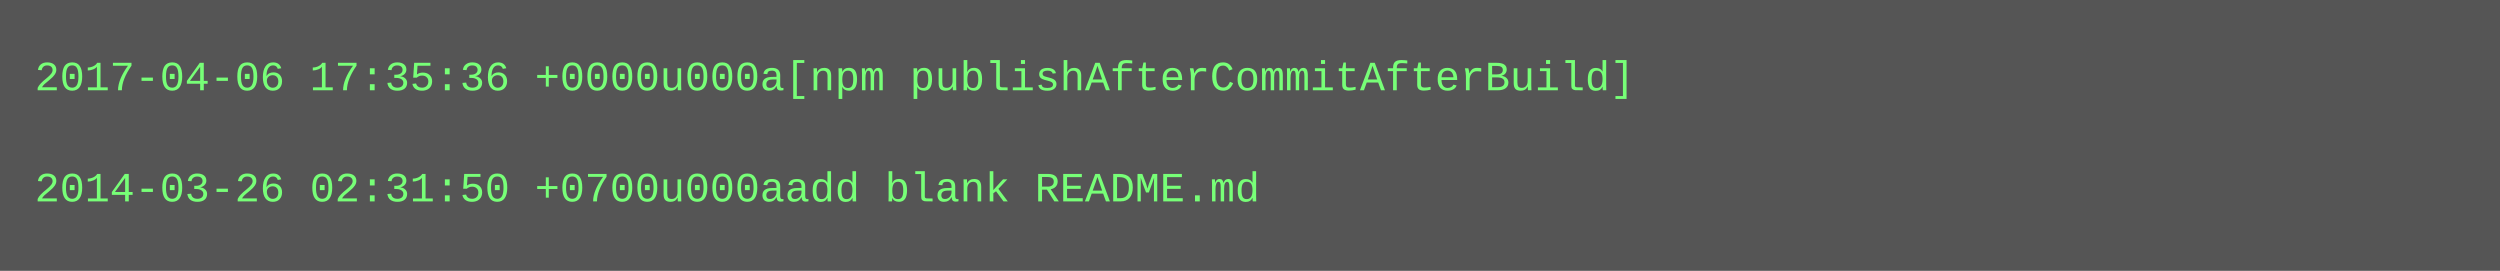
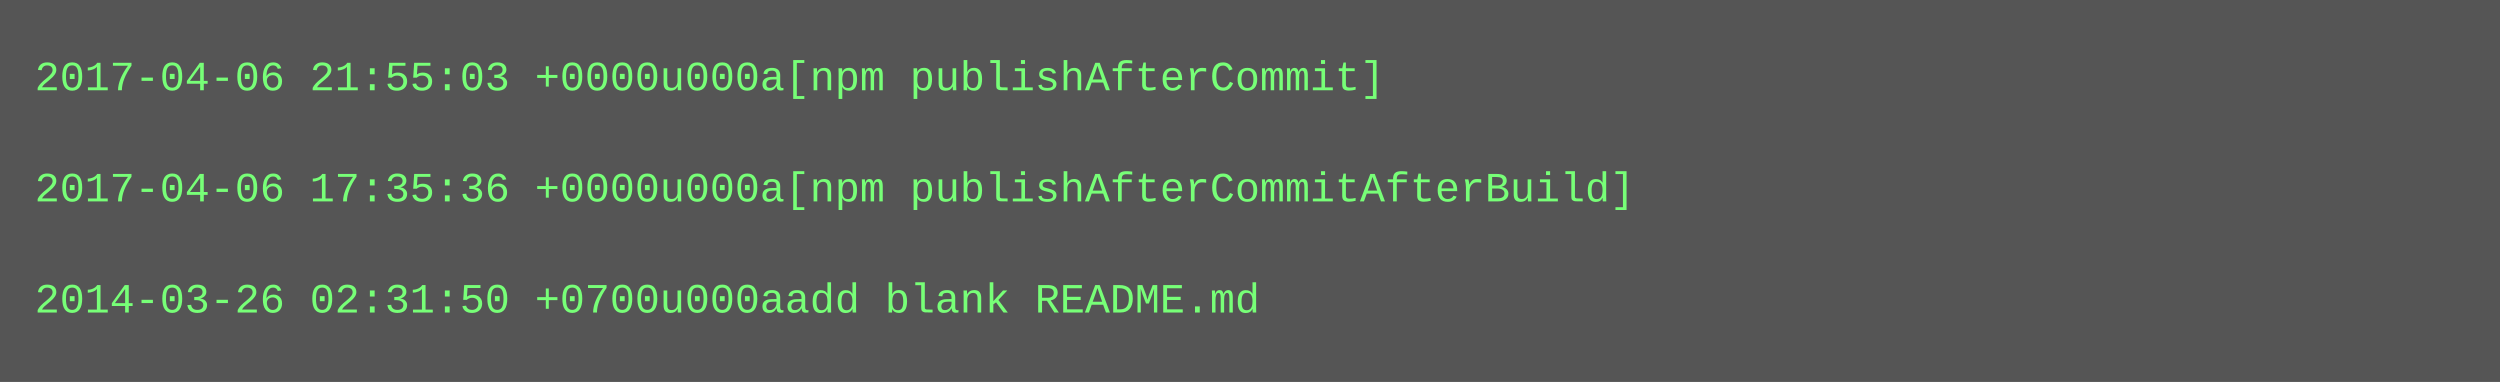
- <svg xmlns="http://www.w3.org/2000/svg" height="78" width="720">
-   <rect height="78" fill="#555" width="720" />
+ <svg xmlns="http://www.w3.org/2000/svg" height="110" width="720">
+   <rect height="110" fill="#555" width="720" />
  <text fill="#7f7" font-family="Courier New" font-size="12" xml:space="preserve">
-     <tspan x="10" y="26">2017-04-06 17:35:36 +0000u000a[npm publishAfterCommitAfterBuild]</tspan>
+     <tspan x="10" y="26">2017-04-06 21:55:03 +0000u000a[npm publishAfterCommit]</tspan>
    <tspan x="10" y="42" />
-     <tspan x="10" y="58">2014-03-26 02:31:50 +0700u000aadd blank README.md</tspan>
+     <tspan x="10" y="58">2017-04-06 17:35:36 +0000u000a[npm publishAfterCommitAfterBuild]</tspan>
+     <tspan x="10" y="74" />
+     <tspan x="10" y="90">2014-03-26 02:31:50 +0700u000aadd blank README.md</tspan>
  </text>
</svg>
